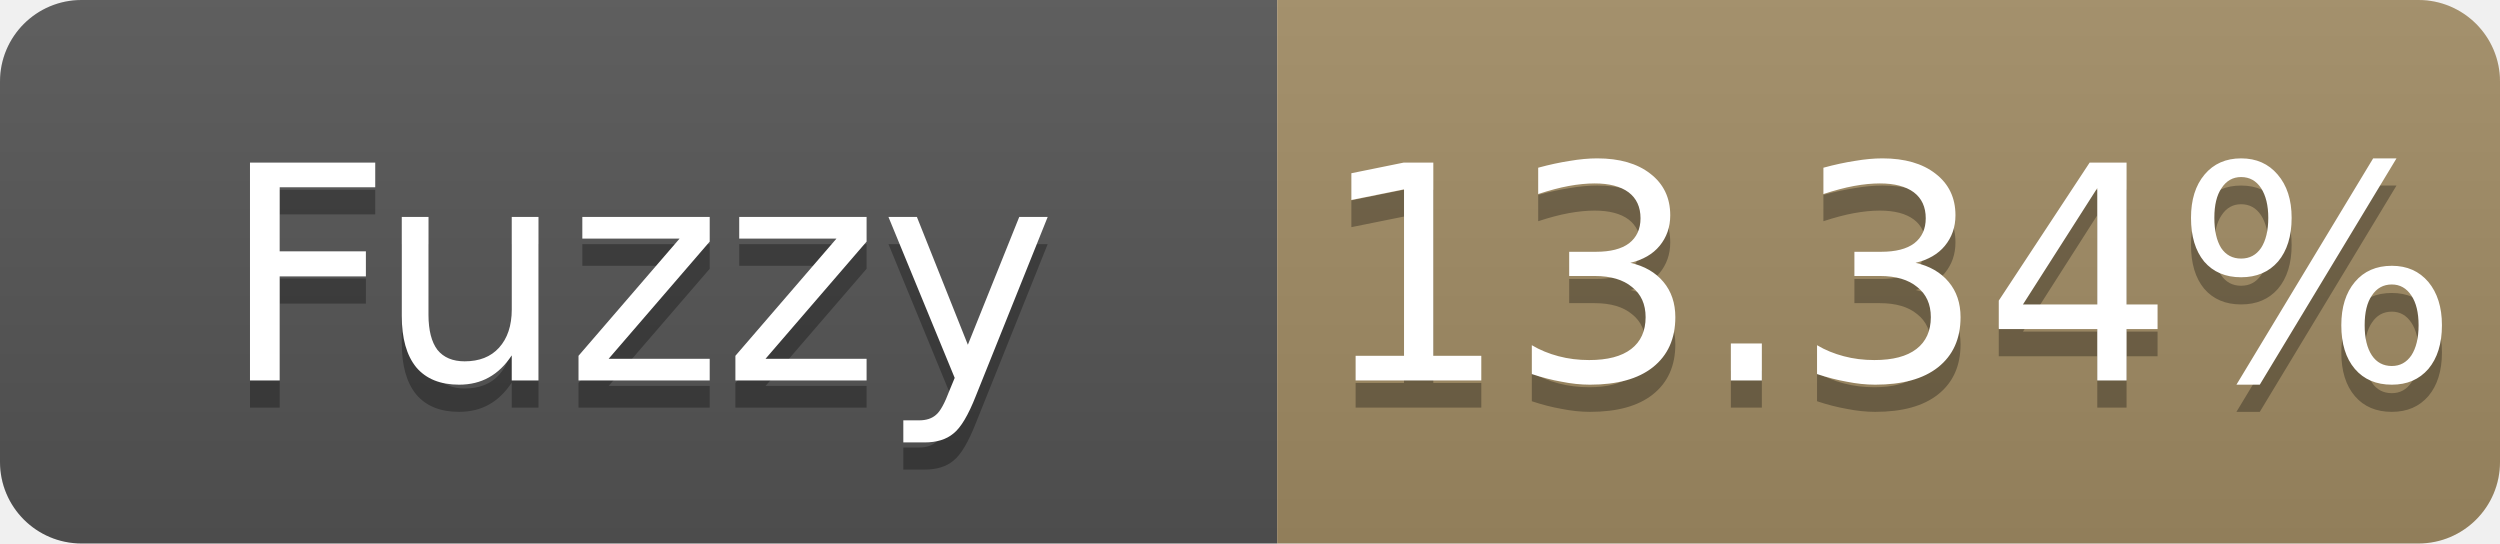
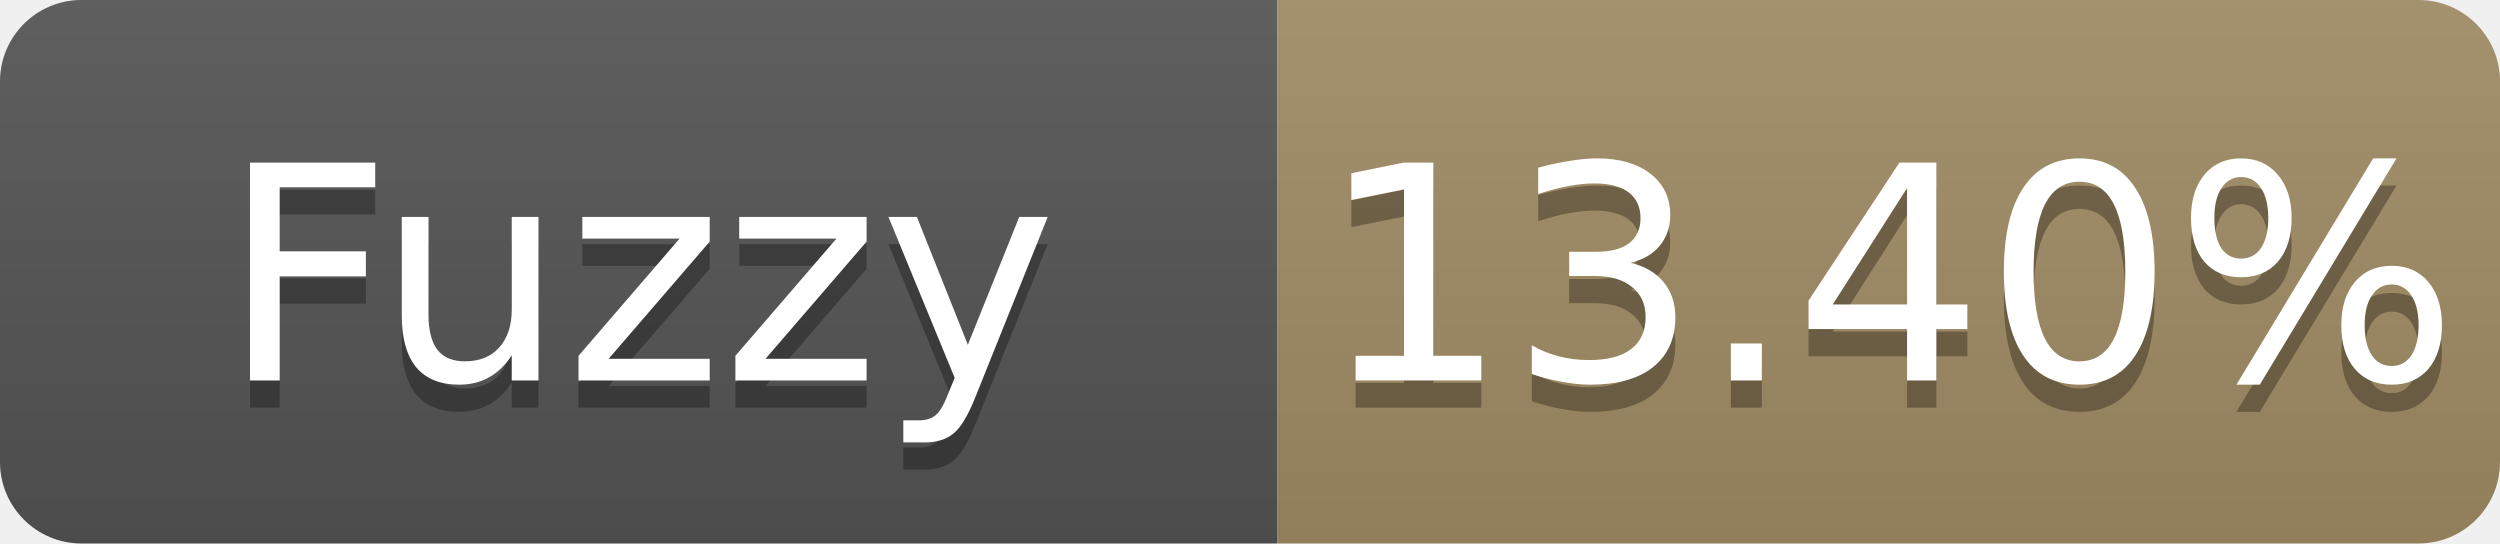
- <svg xmlns="http://www.w3.org/2000/svg" width="92" height="20" role="img" aria-label="Fuzzy: 13.34%">
+ <svg xmlns="http://www.w3.org/2000/svg" width="92" height="20" role="img" aria-label="Fuzzy: 13.40%">
  <linearGradient id="s" x2="0" y2="100%">
    <stop offset="0" stop-color="#bbb" stop-opacity=".1" />
    <stop offset="1" stop-opacity=".1" />
  </linearGradient>
  <clipPath id="r">
    <rect width="92" height="20" rx="3" fill="#fff" />
  </clipPath>
  <g clip-path="url(#r)">
    <rect width="47" height="20" fill="#555" />
    <rect x="47" width="45" height="20" fill="#a28c64" />
    <rect width="92" height="20" fill="url(#s)" />
  </g>
  <g fill="#fff" text-anchor="middle" font-family="Verdana,Geneva,DejaVu Sans,sans-serif" font-size="11">
    <text x="23.5" y="15" fill="#010101" fill-opacity=".3">Fuzzy</text>
    <text x="23.5" y="14">Fuzzy</text>
-     <text x="69.5" y="15" fill="#010101" fill-opacity=".3">13.34%</text>
-     <text x="69.5" y="14">13.34%</text>
+     <text x="69.5" y="15" fill="#010101" fill-opacity=".3">13.40%</text>
+     <text x="69.5" y="14">13.40%</text>
  </g>
</svg>
